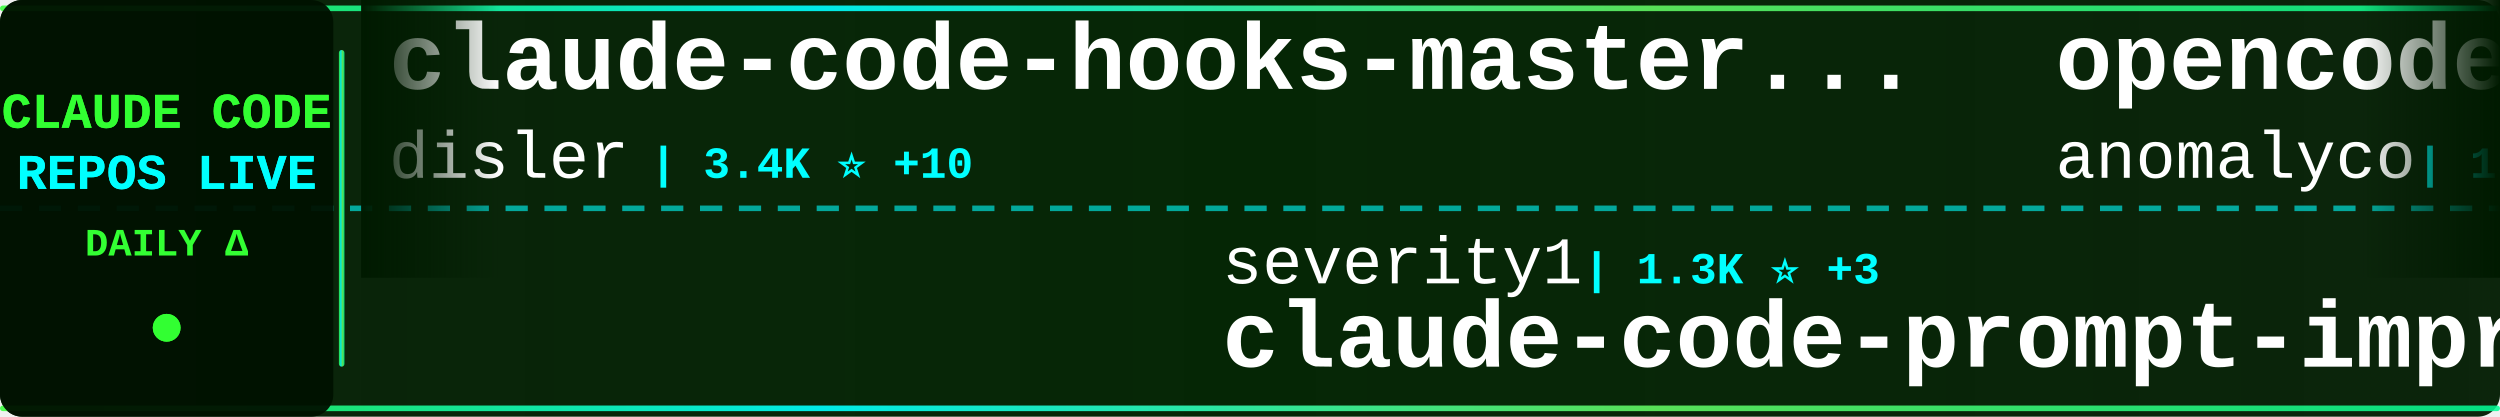
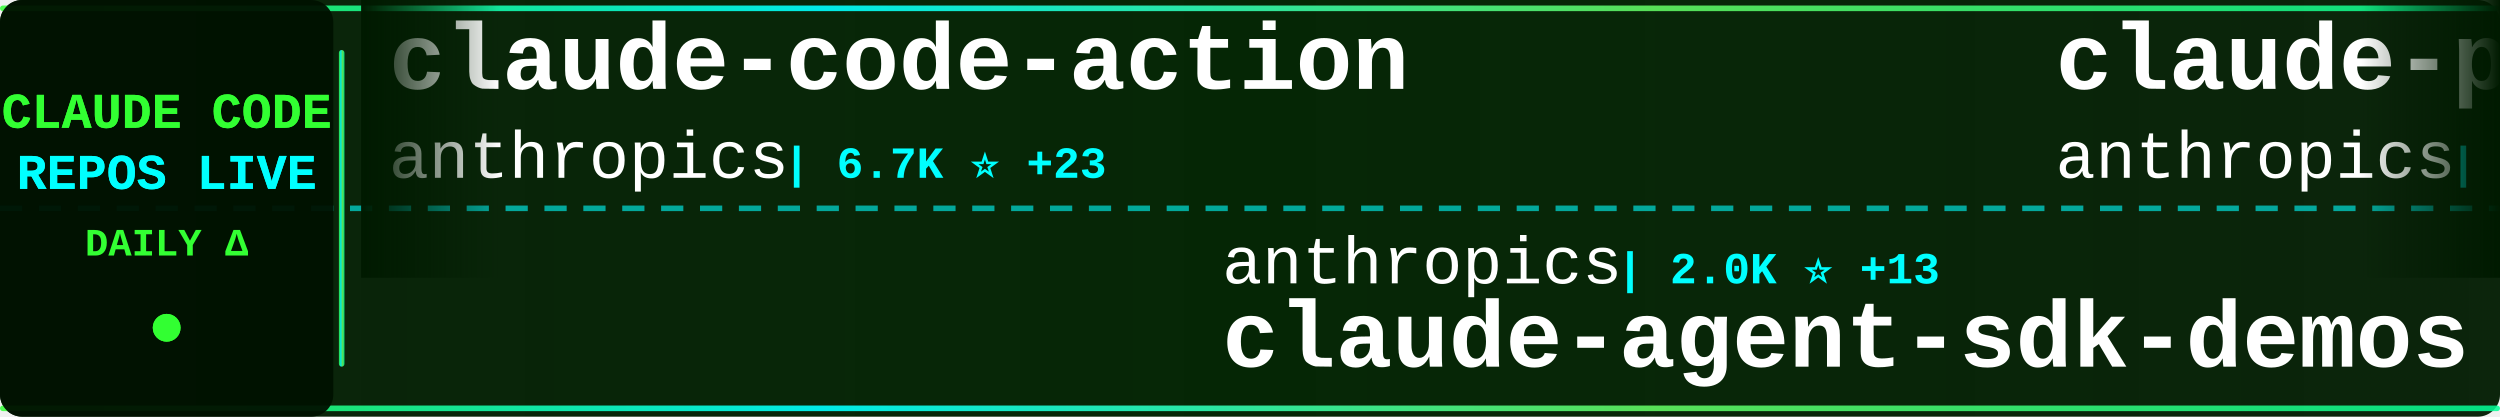
<svg xmlns="http://www.w3.org/2000/svg" width="900" height="150">
  <defs>
    <linearGradient id="tickerBg" x1="0%" y1="0%" x2="100%" y2="0%">
      <stop offset="0%" style="stop-color:#001a00;stop-opacity:0.95" />
      <stop offset="50%" style="stop-color:#002200;stop-opacity:0.98" />
      <stop offset="100%" style="stop-color:#001a00;stop-opacity:0.95" />
    </linearGradient>
    <linearGradient id="borderGrad" x1="0%" y1="0%" x2="100%" y2="0%">
      <stop offset="0%" style="stop-color:#33ff33;stop-opacity:0.85">
        <animate attributeName="stop-opacity" values="0.85;1;0.85" dur="2s" repeatCount="indefinite" />
      </stop>
      <stop offset="33%" style="stop-color:#00ffff;stop-opacity:0.9">
        <animate attributeName="stop-opacity" values="0.9;1;0.9" dur="2.2s" repeatCount="indefinite" />
      </stop>
      <stop offset="66%" style="stop-color:#66ff66;stop-opacity:0.85">
        <animate attributeName="stop-opacity" values="0.85;1;0.85" dur="1.8s" repeatCount="indefinite" />
      </stop>
      <stop offset="100%" style="stop-color:#00ff99;stop-opacity:0.85">
        <animate attributeName="stop-opacity" values="0.85;1;0.85" dur="2s" repeatCount="indefinite" />
      </stop>
    </linearGradient>
    <filter id="textGlow">
      <feGaussianBlur stdDeviation="0.1" result="coloredBlur" />
      <feMerge>
        <feMergeNode in="coloredBlur" />
        <feMergeNode in="SourceGraphic" />
      </feMerge>
    </filter>
    <filter id="metricGlow">
      <feGaussianBlur stdDeviation="0.2" result="coloredBlur" />
      <feMerge>
        <feMergeNode in="coloredBlur" />
        <feMergeNode in="SourceGraphic" />
      </feMerge>
    </filter>
    <linearGradient id="leftFade" x1="0%" y1="0%" x2="100%" y2="0%">
      <stop offset="0%" style="stop-color:#001a00;stop-opacity:1" />
      <stop offset="100%" style="stop-color:#001a00;stop-opacity:0" />
    </linearGradient>
    <linearGradient id="rightFade" x1="0%" y1="0%" x2="100%" y2="0%">
      <stop offset="0%" style="stop-color:#001a00;stop-opacity:0" />
      <stop offset="100%" style="stop-color:#001a00;stop-opacity:1" />
    </linearGradient>
  </defs>
  <rect width="900" height="150" fill="url(#tickerBg)" rx="8" />
  <rect x="0" y="2" width="900" height="2" fill="url(#borderGrad)" rx="1" />
  <rect x="0" y="146" width="900" height="2" fill="url(#borderGrad)" rx="1" />
  <line x1="0" y1="75" x2="900" y2="75" stroke="#00ffff" stroke-width="2" stroke-dasharray="8 6" opacity="0.6" />
  <rect x="0" y="0" width="120" height="150" fill="#001100" opacity="0.95" rx="8" />
  <text x="60" y="46" font-family="'Courier New', monospace" font-size="18" font-weight="bold" fill="#33ff33" text-anchor="middle" filter="url(#textGlow)">
    CLAUDE CODE
  </text>
  <text x="60" y="68" font-family="'Courier New', monospace" font-size="18" font-weight="bold" fill="#00ffff" text-anchor="middle" filter="url(#textGlow)">
    REPOS LIVE
  </text>
  <text x="60" y="92" font-family="'Courier New', monospace" font-size="14" font-weight="bold" fill="#33ff33" text-anchor="middle">
    DAILY Δ
  </text>
  <circle cx="60" cy="118" r="5" fill="#33ff33" filter="url(#metricGlow)">
    <animate attributeName="r" values="4;6;4" dur="1.5s" repeatCount="indefinite" />
    <animate attributeName="opacity" values="0.6;1;0.6" dur="1.5s" repeatCount="indefinite" />
  </circle>
  <rect x="122" y="18" width="2" height="114" fill="url(#borderGrad)" rx="1" />
  <clipPath id="tickerClip">
    <rect x="130" y="0" width="770" height="150" />
  </clipPath>
  <g clip-path="url(#tickerClip)">
    <g id="tickerItems">
      <animateTransform attributeName="transform" attributeType="XML" type="translate" from="0 0" to="-3000 0" dur="54s" repeatCount="indefinite" />
      <g transform="translate(0, 0)">
-         <text x="140" y="32" font-family="'Courier New', monospace" font-size="34" font-weight="bold" fill="#ffffff">claude-code-hooks-master...</text>
-         <text x="140" y="64" font-family="'Courier New', monospace" font-size="24" font-weight="normal" fill="#ffffff" opacity="1.0">disler</text>
-         <text x="234" y="64" font-family="'Courier New', monospace" font-size="16" font-weight="bold" fill="#00ffff"> | 3.4K ⭐ +10</text>
+         <text x="140" y="32" font-family="'Courier New', monospace" font-size="34" font-weight="bold" fill="#ffffff">claude-code-action</text>
+         <text x="140" y="64" font-family="'Courier New', monospace" font-size="24" font-weight="normal" fill="#ffffff" opacity="1.0">anthropics</text>
+         <text x="282" y="64" font-family="'Courier New', monospace" font-size="16" font-weight="bold" fill="#00ffff"> | 6.7K ⭐ +23</text>
      </g>
      <g transform="translate(300, 0)">
-         <text x="140" y="102" font-family="'Courier New', monospace" font-size="24" font-weight="normal" fill="#ffffff" opacity="1.0">severity1</text>
-         <text x="270" y="102" font-family="'Courier New', monospace" font-size="16" font-weight="bold" fill="#00ffff"> | 1.3K ⭐ +3</text>
-         <text x="140" y="132" font-family="'Courier New', monospace" font-size="34" font-weight="bold" fill="#ffffff">claude-code-prompt-impro...</text>
+         <text x="140" y="102" font-family="'Courier New', monospace" font-size="24" font-weight="normal" fill="#ffffff" opacity="1.0">anthropics</text>
+         <text x="282" y="102" font-family="'Courier New', monospace" font-size="16" font-weight="bold" fill="#00ffff"> | 2.0K ⭐ +13</text>
+         <text x="140" y="132" font-family="'Courier New', monospace" font-size="34" font-weight="bold" fill="#ffffff">claude-agent-sdk-demos</text>
      </g>
      <g transform="translate(600, 0)">
-         <text x="140" y="32" font-family="'Courier New', monospace" font-size="34" font-weight="bold" fill="#ffffff">opencode</text>
-         <text x="140" y="64" font-family="'Courier New', monospace" font-size="24" font-weight="normal" fill="#ffffff" opacity="1.0">anomalyco</text>
-         <text x="270" y="64" font-family="'Courier New', monospace" font-size="16" font-weight="bold" fill="#00ffff"> | 132.9K ⭐ +648</text>
+         <text x="140" y="32" font-family="'Courier New', monospace" font-size="34" font-weight="bold" fill="#ffffff">claude-plugins-official</text>
+         <text x="140" y="64" font-family="'Courier New', monospace" font-size="24" font-weight="normal" fill="#ffffff" opacity="1.0">anthropics</text>
+         <text x="282" y="64" font-family="'Courier New', monospace" font-size="16" font-weight="bold" fill="#00ffff"> | 15.4K ⭐ +133</text>
      </g>
      <g transform="translate(900, 0)">
-         <text x="140" y="102" font-family="'Courier New', monospace" font-size="24" font-weight="normal" fill="#ffffff" opacity="1.0">wanshuiyin</text>
-         <text x="282" y="102" font-family="'Courier New', monospace" font-size="16" font-weight="bold" fill="#00ffff"> | 4.8K ⭐ +204</text>
-         <text x="140" y="132" font-family="'Courier New', monospace" font-size="34" font-weight="bold" fill="#ffffff">Auto-claude-code-researc...</text>
+         <text x="140" y="102" font-family="'Courier New', monospace" font-size="24" font-weight="normal" fill="#ffffff" opacity="1.0">shareAI-lab</text>
+         <text x="294" y="102" font-family="'Courier New', monospace" font-size="16" font-weight="bold" fill="#00ffff"> | 43.9K ⭐ +1.2K</text>
+         <text x="140" y="132" font-family="'Courier New', monospace" font-size="34" font-weight="bold" fill="#ffffff">learn-claude-code</text>
      </g>
      <g transform="translate(1200, 0)">
-         <text x="140" y="32" font-family="'Courier New', monospace" font-size="34" font-weight="bold" fill="#ffffff">pi-vs-claude-code</text>
-         <text x="140" y="64" font-family="'Courier New', monospace" font-size="24" font-weight="normal" fill="#ffffff" opacity="1.0">disler</text>
-         <text x="234" y="64" font-family="'Courier New', monospace" font-size="16" font-weight="bold" fill="#00ffff"> | 579 ⭐ +8</text>
+         <text x="140" y="32" font-family="'Courier New', monospace" font-size="34" font-weight="bold" fill="#ffffff">claude-code-sub-agents</text>
+         <text x="140" y="64" font-family="'Courier New', monospace" font-size="24" font-weight="normal" fill="#ffffff" opacity="1.0">lst97</text>
+         <text x="222" y="64" font-family="'Courier New', monospace" font-size="16" font-weight="bold" fill="#00ffff"> | 1.5K ⭐ +5</text>
      </g>
      <g transform="translate(1500, 0)">
-         <text x="140" y="102" font-family="'Courier New', monospace" font-size="24" font-weight="normal" fill="#ffffff" opacity="1.0">farion1231</text>
-         <text x="282" y="102" font-family="'Courier New', monospace" font-size="16" font-weight="bold" fill="#00ffff"> | 35.7K ⭐ +577</text>
-         <text x="140" y="132" font-family="'Courier New', monospace" font-size="34" font-weight="bold" fill="#ffffff">cc-switch</text>
+         <text x="140" y="102" font-family="'Courier New', monospace" font-size="24" font-weight="normal" fill="#ffffff" opacity="1.0">JessyTsui</text>
+         <text x="270" y="102" font-family="'Courier New', monospace" font-size="16" font-weight="bold" fill="#00ffff"> | 1.2K ⭐ +2</text>
+         <text x="140" y="132" font-family="'Courier New', monospace" font-size="34" font-weight="bold" fill="#ffffff">Claude-Code-Remote</text>
      </g>
      <g transform="translate(1800, 0)">
-         <text x="140" y="32" font-family="'Courier New', monospace" font-size="34" font-weight="bold" fill="#ffffff">claude-code-spec-workflo...</text>
-         <text x="140" y="64" font-family="'Courier New', monospace" font-size="24" font-weight="normal" fill="#ffffff" opacity="1.0">Pimzino</text>
-         <text x="246" y="64" font-family="'Courier New', monospace" font-size="16" font-weight="bold" fill="#00ffff"> | 3.6K ⭐ +4</text>
+         <text x="140" y="32" font-family="'Courier New', monospace" font-size="34" font-weight="bold" fill="#ffffff">free-claude-code</text>
+         <text x="140" y="64" font-family="'Courier New', monospace" font-size="24" font-weight="normal" fill="#ffffff" opacity="1.0">Alishahryar1</text>
+         <text x="306" y="64" font-family="'Courier New', monospace" font-size="16" font-weight="bold" fill="#00ffff"> | 1.3K ⭐ +21</text>
      </g>
      <g transform="translate(2100, 0)">
-         <text x="140" y="102" font-family="'Courier New', monospace" font-size="24" font-weight="normal" fill="#ffffff" opacity="1.0">wasabeef</text>
-         <text x="258" y="102" font-family="'Courier New', monospace" font-size="16" font-weight="bold" fill="#00ffff"> | 1.1K ⭐</text>
-         <text x="140" y="132" font-family="'Courier New', monospace" font-size="34" font-weight="bold" fill="#ffffff">claude-code-cookbook</text>
+         <text x="140" y="102" font-family="'Courier New', monospace" font-size="24" font-weight="normal" fill="#ffffff" opacity="1.0">MadAppGang</text>
+         <text x="282" y="102" font-family="'Courier New', monospace" font-size="16" font-weight="bold" fill="#00ffff"> | 248 ⭐</text>
+         <text x="140" y="132" font-family="'Courier New', monospace" font-size="34" font-weight="bold" fill="#ffffff">claude-code</text>
      </g>
      <g transform="translate(2400, 0)">
-         <text x="140" y="32" font-family="'Courier New', monospace" font-size="34" font-weight="bold" fill="#ffffff">awesome-claude-code</text>
-         <text x="140" y="64" font-family="'Courier New', monospace" font-size="24" font-weight="normal" fill="#ffffff" opacity="1.0">jqueryscript</text>
-         <text x="306" y="64" font-family="'Courier New', monospace" font-size="16" font-weight="bold" fill="#00ffff"> | 226 ⭐ +3</text>
+         <text x="140" y="32" font-family="'Courier New', monospace" font-size="34" font-weight="bold" fill="#ffffff">claude-code-guide</text>
+         <text x="140" y="64" font-family="'Courier New', monospace" font-size="24" font-weight="normal" fill="#ffffff" opacity="1.0">zebbern</text>
+         <text x="246" y="64" font-family="'Courier New', monospace" font-size="16" font-weight="bold" fill="#00ffff"> | 3.8K ⭐ +8</text>
      </g>
      <g transform="translate(2700, 0)">
-         <text x="140" y="102" font-family="'Courier New', monospace" font-size="24" font-weight="normal" fill="#ffffff" opacity="1.0">affaan-m</text>
-         <text x="258" y="102" font-family="'Courier New', monospace" font-size="16" font-weight="bold" fill="#00ffff"> | 118.7K ⭐ +2.5K</text>
-         <text x="140" y="132" font-family="'Courier New', monospace" font-size="34" font-weight="bold" fill="#ffffff">everything-claude-code</text>
+         <text x="140" y="102" font-family="'Courier New', monospace" font-size="24" font-weight="normal" fill="#ffffff" opacity="1.0">ericbuess</text>
+         <text x="270" y="102" font-family="'Courier New', monospace" font-size="16" font-weight="bold" fill="#00ffff"> | 762 ⭐ +2</text>
+         <text x="140" y="132" font-family="'Courier New', monospace" font-size="34" font-weight="bold" fill="#ffffff">claude-code-docs</text>
      </g>
      <g transform="translate(3000, 0)">
-         <text x="140" y="32" font-family="'Courier New', monospace" font-size="34" font-weight="bold" fill="#ffffff">claude-code-hooks-master...</text>
-         <text x="140" y="64" font-family="'Courier New', monospace" font-size="24" font-weight="normal" fill="#ffffff" opacity="1.0">disler</text>
-         <text x="234" y="64" font-family="'Courier New', monospace" font-size="16" font-weight="bold" fill="#00ffff"> | 3.4K ⭐ +10</text>
+         <text x="140" y="32" font-family="'Courier New', monospace" font-size="34" font-weight="bold" fill="#ffffff">claude-code-action</text>
+         <text x="140" y="64" font-family="'Courier New', monospace" font-size="24" font-weight="normal" fill="#ffffff" opacity="1.0">anthropics</text>
+         <text x="282" y="64" font-family="'Courier New', monospace" font-size="16" font-weight="bold" fill="#00ffff"> | 6.7K ⭐ +23</text>
      </g>
      <g transform="translate(3300, 0)">
-         <text x="140" y="102" font-family="'Courier New', monospace" font-size="24" font-weight="normal" fill="#ffffff" opacity="1.0">severity1</text>
-         <text x="270" y="102" font-family="'Courier New', monospace" font-size="16" font-weight="bold" fill="#00ffff"> | 1.3K ⭐ +3</text>
-         <text x="140" y="132" font-family="'Courier New', monospace" font-size="34" font-weight="bold" fill="#ffffff">claude-code-prompt-impro...</text>
+         <text x="140" y="102" font-family="'Courier New', monospace" font-size="24" font-weight="normal" fill="#ffffff" opacity="1.0">anthropics</text>
+         <text x="282" y="102" font-family="'Courier New', monospace" font-size="16" font-weight="bold" fill="#00ffff"> | 2.0K ⭐ +13</text>
+         <text x="140" y="132" font-family="'Courier New', monospace" font-size="34" font-weight="bold" fill="#ffffff">claude-agent-sdk-demos</text>
      </g>
      <g transform="translate(3600, 0)">
-         <text x="140" y="32" font-family="'Courier New', monospace" font-size="34" font-weight="bold" fill="#ffffff">opencode</text>
-         <text x="140" y="64" font-family="'Courier New', monospace" font-size="24" font-weight="normal" fill="#ffffff" opacity="1.0">anomalyco</text>
-         <text x="270" y="64" font-family="'Courier New', monospace" font-size="16" font-weight="bold" fill="#00ffff"> | 132.9K ⭐ +648</text>
+         <text x="140" y="32" font-family="'Courier New', monospace" font-size="34" font-weight="bold" fill="#ffffff">claude-plugins-official</text>
+         <text x="140" y="64" font-family="'Courier New', monospace" font-size="24" font-weight="normal" fill="#ffffff" opacity="1.0">anthropics</text>
+         <text x="282" y="64" font-family="'Courier New', monospace" font-size="16" font-weight="bold" fill="#00ffff"> | 15.4K ⭐ +133</text>
      </g>
      <g transform="translate(3900, 0)">
-         <text x="140" y="102" font-family="'Courier New', monospace" font-size="24" font-weight="normal" fill="#ffffff" opacity="1.0">wanshuiyin</text>
-         <text x="282" y="102" font-family="'Courier New', monospace" font-size="16" font-weight="bold" fill="#00ffff"> | 4.8K ⭐ +204</text>
-         <text x="140" y="132" font-family="'Courier New', monospace" font-size="34" font-weight="bold" fill="#ffffff">Auto-claude-code-researc...</text>
+         <text x="140" y="102" font-family="'Courier New', monospace" font-size="24" font-weight="normal" fill="#ffffff" opacity="1.0">shareAI-lab</text>
+         <text x="294" y="102" font-family="'Courier New', monospace" font-size="16" font-weight="bold" fill="#00ffff"> | 43.9K ⭐ +1.2K</text>
+         <text x="140" y="132" font-family="'Courier New', monospace" font-size="34" font-weight="bold" fill="#ffffff">learn-claude-code</text>
      </g>
    </g>
  </g>
  <rect x="130" y="0" width="50" height="100" fill="url(#leftFade)" />
  <rect x="850" y="0" width="50" height="100" fill="url(#rightFade)" />
</svg>
